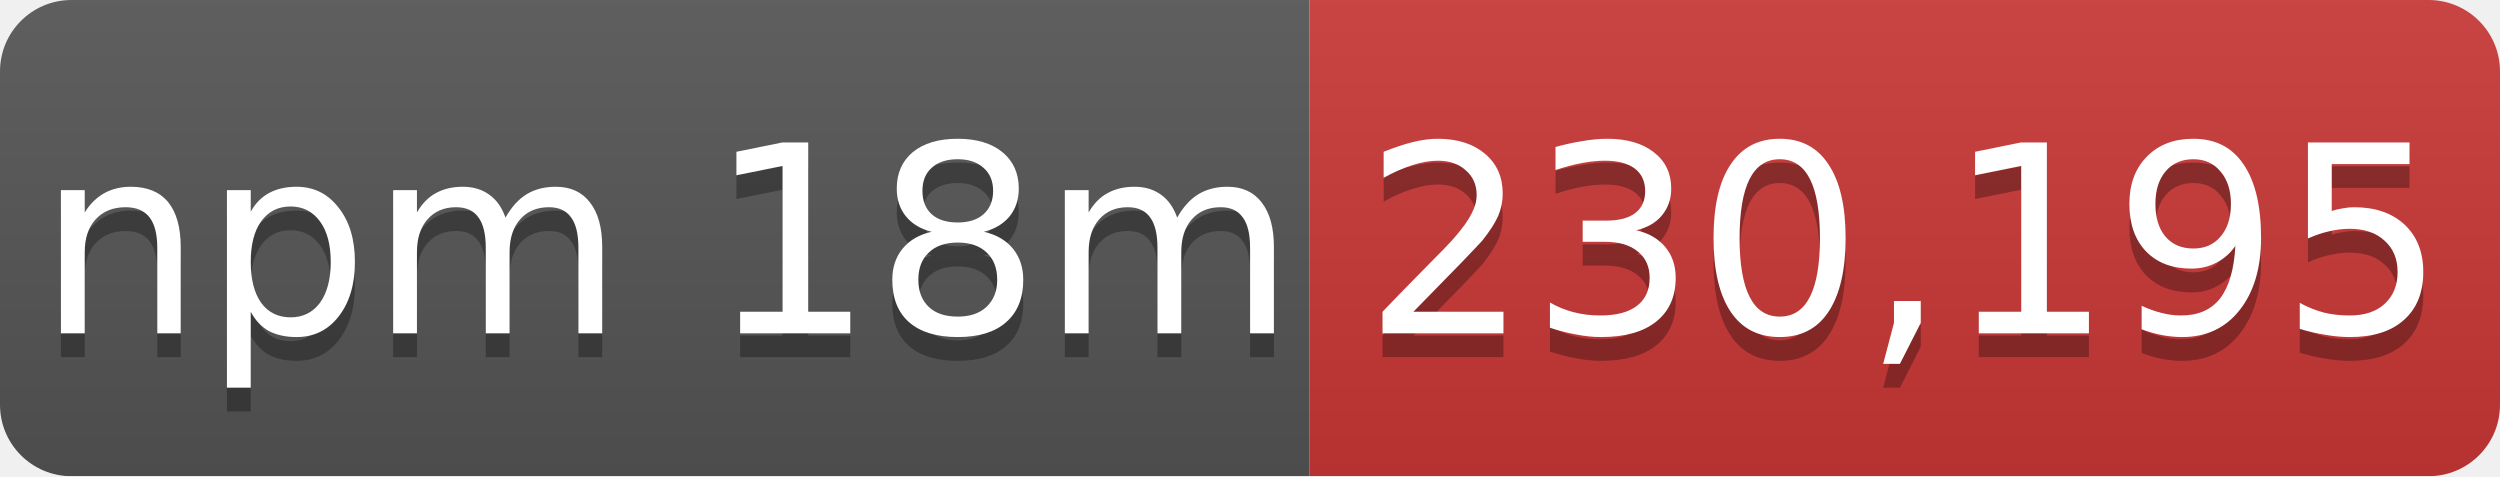
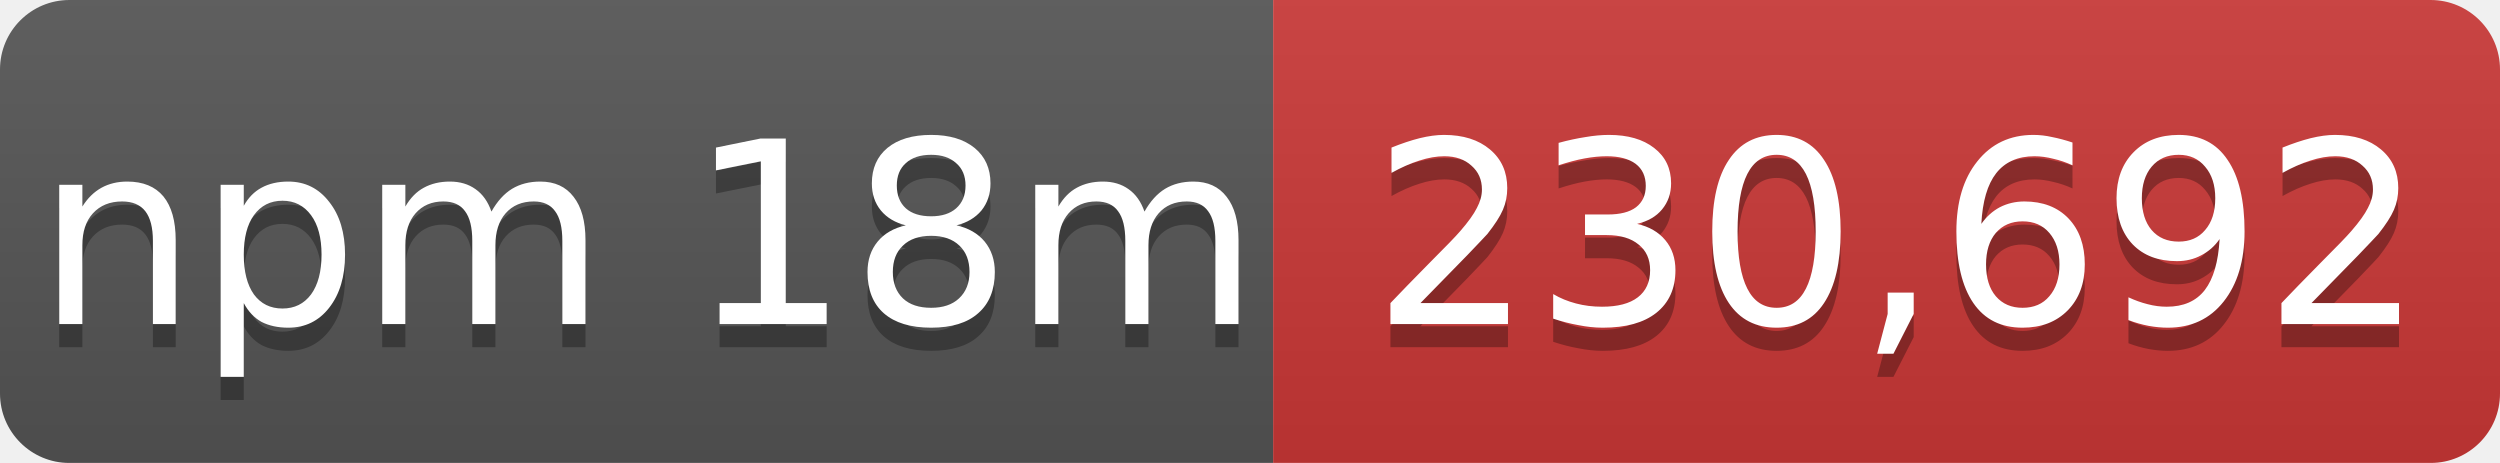
- <svg xmlns="http://www.w3.org/2000/svg" width="105" height="20" role="img" aria-label="npm 18m: 230,195">
+ <svg xmlns="http://www.w3.org/2000/svg" width="108" height="20" role="img" aria-label="npm 18m: 230,692">
  <linearGradient id="s" x2="0" y2="100%">
    <stop offset="0" stop-color="#bbb" stop-opacity=".1" />
    <stop offset="1" stop-opacity=".1" />
  </linearGradient>
  <mask id="m">
-     <rect width="105" height="20" rx="3" fill="#fff" />
+     <rect width="108" height="20" rx="3" fill="#fff" />
  </mask>
  <g mask="url(#m)">
    <rect width="55" height="20" fill="#555" />
-     <rect x="55" width="50" height="20" fill="#cb3837" />
-     <rect width="105" height="20" fill="url(#s)" />
+     <rect x="55" width="53" height="20" fill="#cb3837" />
+     <rect width="108" height="20" fill="url(#s)" />
  </g>
  <g fill="#fff" text-anchor="middle" font-family="Verdana,Geneva,DejaVu Sans,sans-serif" font-size="11">
    <text x="28" y="15" fill="#010101" fill-opacity=".3">npm 18m</text>
    <text x="28" y="14">npm 18m</text>
-     <text x="80" y="15" fill="#010101" fill-opacity=".3">230,195</text>
-     <text x="80" y="14">230,195</text>
+     <text x="82" y="15" fill="#010101" fill-opacity=".3">230,692</text>
+     <text x="82" y="14">230,692</text>
  </g>
</svg>
